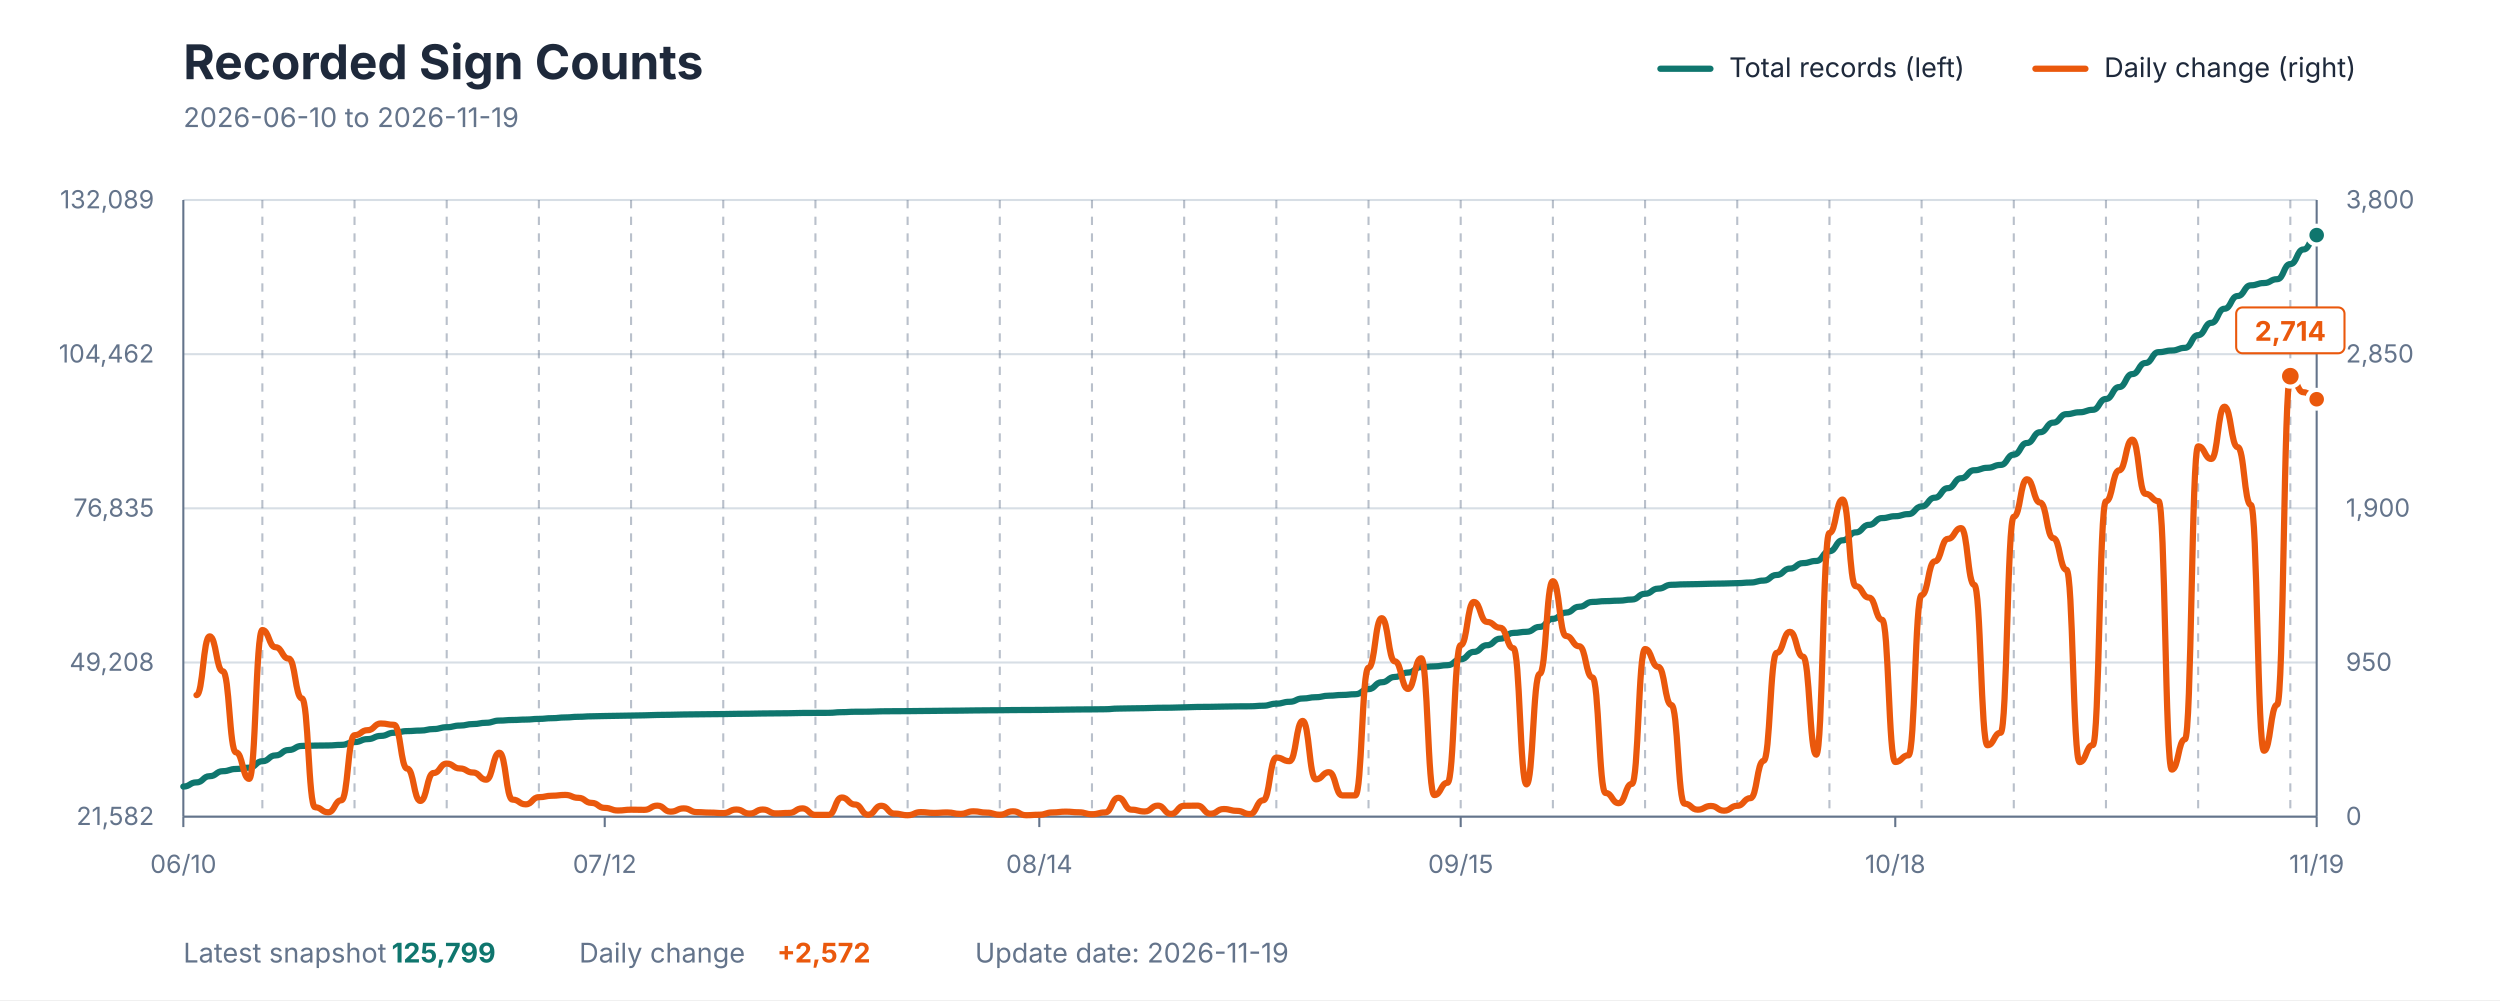
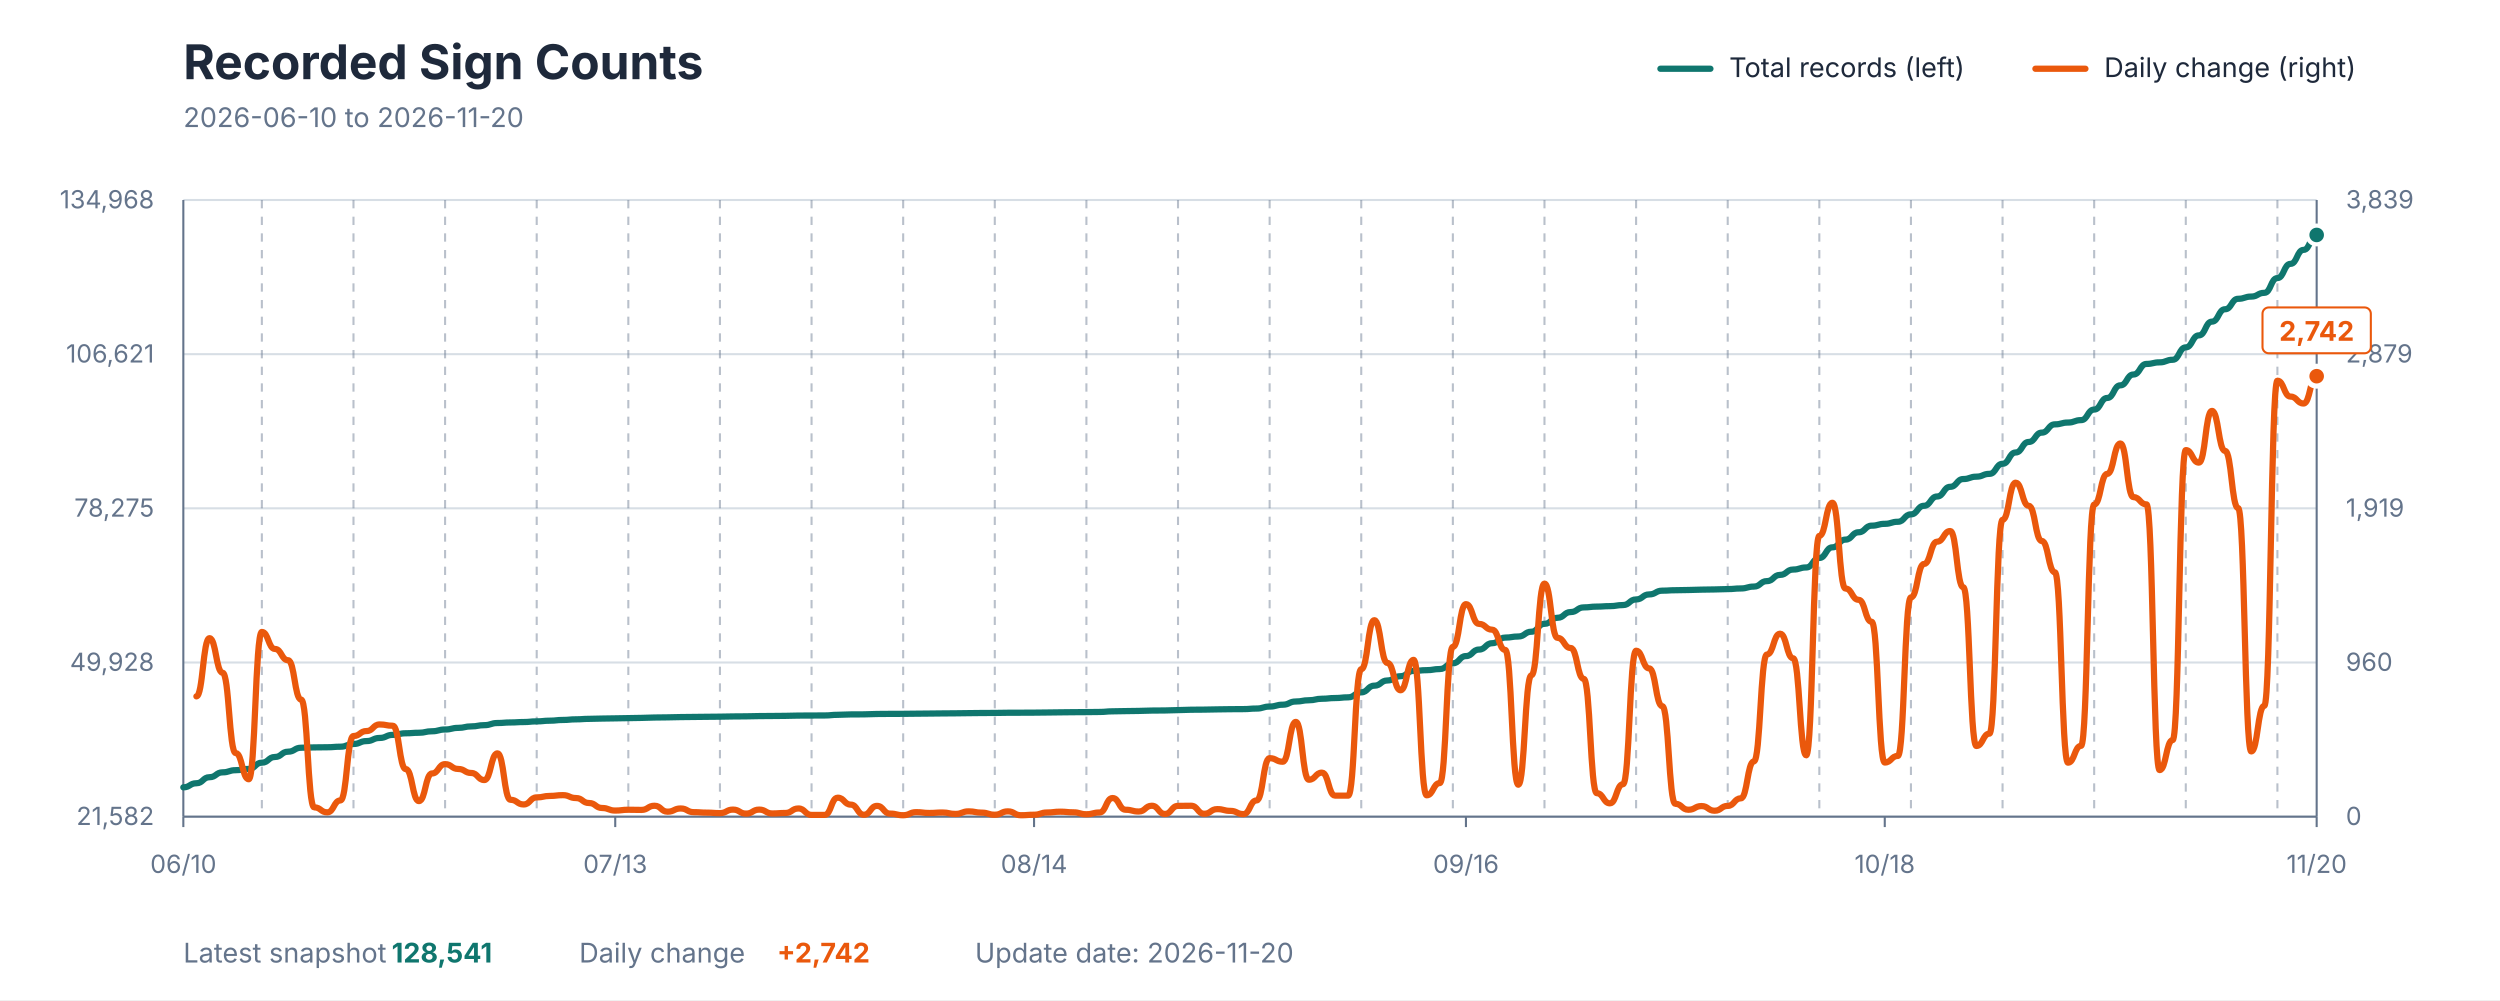
<svg xmlns="http://www.w3.org/2000/svg" viewBox="0 0 1200 480" role="img" aria-labelledby="title description">
  <style>
    text { font-family: -apple-system, BlinkMacSystemFont, "Segoe UI", sans-serif; }
    .title { fill: #1E293B; font-size: 23px; font-weight: 700; }
    .subtitle { fill: #64748B; font-size: 13px; }
    .axis-label { fill: #64748B; font-size: 12px; }
    .grid { stroke: #D7DEE5; stroke-width: 1; }
    .week { stroke: #64748B; stroke-width: 1; stroke-dasharray: 4 4; opacity: 0.45; }
    .axis { stroke: #64748B; stroke-width: 1; }
    .legend { fill: #1E293B; font-size: 13px; }
    .value { font-size: 13px; font-weight: 700; }
  </style>
  <rect width="1200" height="480" fill="#FFFFFF" />
  <text x="88" y="38" class="title">Recorded Sign Counts</text>
-   <text x="88" y="61" class="subtitle">2026-06-10 to 2026-11-19</text>
+   <text x="88" y="61" class="subtitle">2026-06-10 to 2026-11-20</text>
  <line x1="797" y1="33" x2="821" y2="33" stroke="#0F766E" stroke-width="3" stroke-linecap="round" />
  <text x="830" y="37" class="legend">Total records (left)</text>
  <line x1="977" y1="33" x2="1001" y2="33" stroke="#EA580C" stroke-width="3" stroke-linecap="round" />
  <text x="1010" y="37" class="legend">Daily change (right)</text>
  <line x1="88" y1="392" x2="1112" y2="392" class="grid" />
  <line x1="88" y1="318" x2="1112" y2="318" class="grid" />
  <line x1="88" y1="244" x2="1112" y2="244" class="grid" />
  <line x1="88" y1="170" x2="1112" y2="170" class="grid" />
  <line x1="88" y1="96" x2="1112" y2="96" class="grid" />
-   <line x1="125.926" y1="96" x2="125.926" y2="392" class="week" />
-   <line x1="170.173" y1="96" x2="170.173" y2="392" class="week" />
-   <line x1="214.42" y1="96" x2="214.42" y2="392" class="week" />
-   <line x1="258.667" y1="96" x2="258.667" y2="392" class="week" />
-   <line x1="302.914" y1="96" x2="302.914" y2="392" class="week" />
-   <line x1="347.16" y1="96" x2="347.16" y2="392" class="week" />
-   <line x1="391.407" y1="96" x2="391.407" y2="392" class="week" />
-   <line x1="435.654" y1="96" x2="435.654" y2="392" class="week" />
-   <line x1="479.901" y1="96" x2="479.901" y2="392" class="week" />
-   <line x1="524.148" y1="96" x2="524.148" y2="392" class="week" />
-   <line x1="568.395" y1="96" x2="568.395" y2="392" class="week" />
-   <line x1="612.642" y1="96" x2="612.642" y2="392" class="week" />
-   <line x1="656.889" y1="96" x2="656.889" y2="392" class="week" />
-   <line x1="701.136" y1="96" x2="701.136" y2="392" class="week" />
-   <line x1="745.383" y1="96" x2="745.383" y2="392" class="week" />
-   <line x1="789.63" y1="96" x2="789.63" y2="392" class="week" />
-   <line x1="833.877" y1="96" x2="833.877" y2="392" class="week" />
-   <line x1="878.123" y1="96" x2="878.123" y2="392" class="week" />
-   <line x1="922.37" y1="96" x2="922.37" y2="392" class="week" />
-   <line x1="966.617" y1="96" x2="966.617" y2="392" class="week" />
-   <line x1="1010.864" y1="96" x2="1010.864" y2="392" class="week" />
-   <line x1="1055.111" y1="96" x2="1055.111" y2="392" class="week" />
-   <line x1="1099.358" y1="96" x2="1099.358" y2="392" class="week" />
+   <line x1="125.693" y1="96" x2="125.693" y2="392" class="week" />
+   <line x1="169.669" y1="96" x2="169.669" y2="392" class="week" />
+   <line x1="213.644" y1="96" x2="213.644" y2="392" class="week" />
+   <line x1="257.62" y1="96" x2="257.62" y2="392" class="week" />
+   <line x1="301.595" y1="96" x2="301.595" y2="392" class="week" />
+   <line x1="345.571" y1="96" x2="345.571" y2="392" class="week" />
+   <line x1="389.546" y1="96" x2="389.546" y2="392" class="week" />
+   <line x1="433.521" y1="96" x2="433.521" y2="392" class="week" />
+   <line x1="477.497" y1="96" x2="477.497" y2="392" class="week" />
+   <line x1="521.472" y1="96" x2="521.472" y2="392" class="week" />
+   <line x1="565.448" y1="96" x2="565.448" y2="392" class="week" />
+   <line x1="609.423" y1="96" x2="609.423" y2="392" class="week" />
+   <line x1="653.399" y1="96" x2="653.399" y2="392" class="week" />
+   <line x1="697.374" y1="96" x2="697.374" y2="392" class="week" />
+   <line x1="741.35" y1="96" x2="741.35" y2="392" class="week" />
+   <line x1="785.325" y1="96" x2="785.325" y2="392" class="week" />
+   <line x1="829.301" y1="96" x2="829.301" y2="392" class="week" />
+   <line x1="873.276" y1="96" x2="873.276" y2="392" class="week" />
+   <line x1="917.252" y1="96" x2="917.252" y2="392" class="week" />
+   <line x1="961.227" y1="96" x2="961.227" y2="392" class="week" />
+   <line x1="1005.202" y1="96" x2="1005.202" y2="392" class="week" />
+   <line x1="1049.178" y1="96" x2="1049.178" y2="392" class="week" />
+   <line x1="1093.153" y1="96" x2="1093.153" y2="392" class="week" />
  <line x1="88" y1="96" x2="88" y2="392" class="axis" />
  <line x1="1112" y1="96" x2="1112" y2="392" class="axis" />
  <line x1="88" y1="392" x2="1112" y2="392" class="axis" />
  <text x="74" y="396" text-anchor="end" class="axis-label">21,582</text>
-   <text x="74" y="322" text-anchor="end" class="axis-label">49,208</text>
-   <text x="74" y="248" text-anchor="end" class="axis-label">76,835</text>
-   <text x="74" y="174" text-anchor="end" class="axis-label">104,462</text>
-   <text x="74" y="100" text-anchor="end" class="axis-label">132,089</text>
+   <text x="74" y="322" text-anchor="end" class="axis-label">49,928</text>
+   <text x="74" y="248" text-anchor="end" class="axis-label">78,275</text>
+   <text x="74" y="174" text-anchor="end" class="axis-label">106,621</text>
+   <text x="74" y="100" text-anchor="end" class="axis-label">134,968</text>
  <text x="1126" y="396" text-anchor="start" class="axis-label">0</text>
-   <text x="1126" y="322" text-anchor="start" class="axis-label">950</text>
-   <text x="1126" y="248" text-anchor="start" class="axis-label">1,900</text>
-   <text x="1126" y="174" text-anchor="start" class="axis-label">2,850</text>
-   <text x="1126" y="100" text-anchor="start" class="axis-label">3,800</text>
+   <text x="1126" y="322" text-anchor="start" class="axis-label">960</text>
+   <text x="1126" y="248" text-anchor="start" class="axis-label">1,919</text>
+   <text x="1126" y="174" text-anchor="start" class="axis-label">2,879</text>
+   <text x="1126" y="100" text-anchor="start" class="axis-label">3,839</text>
  <line x1="88" y1="392" x2="88" y2="397" class="axis" />
  <text x="88" y="419" text-anchor="middle" class="axis-label">06/10</text>
-   <line x1="290.272" y1="392" x2="290.272" y2="397" class="axis" />
-   <text x="290.272" y="419" text-anchor="middle" class="axis-label">07/12</text>
-   <line x1="498.864" y1="392" x2="498.864" y2="397" class="axis" />
-   <text x="498.864" y="419" text-anchor="middle" class="axis-label">08/14</text>
-   <line x1="701.136" y1="392" x2="701.136" y2="397" class="axis" />
-   <text x="701.136" y="419" text-anchor="middle" class="axis-label">09/15</text>
-   <line x1="909.728" y1="392" x2="909.728" y2="397" class="axis" />
-   <text x="909.728" y="419" text-anchor="middle" class="axis-label">10/18</text>
+   <line x1="295.313" y1="392" x2="295.313" y2="397" class="axis" />
+   <text x="295.313" y="419" text-anchor="middle" class="axis-label">07/13</text>
+   <line x1="496.344" y1="392" x2="496.344" y2="397" class="axis" />
+   <text x="496.344" y="419" text-anchor="middle" class="axis-label">08/14</text>
+   <line x1="703.656" y1="392" x2="703.656" y2="397" class="axis" />
+   <text x="703.656" y="419" text-anchor="middle" class="axis-label">09/16</text>
+   <line x1="904.687" y1="392" x2="904.687" y2="397" class="axis" />
+   <text x="904.687" y="419" text-anchor="middle" class="axis-label">10/18</text>
  <line x1="1112" y1="392" x2="1112" y2="397" class="axis" />
-   <text x="1112" y="419" text-anchor="middle" class="axis-label">11/19</text>
-   <path d="M 88.00 377.55 C 91.16 377.55, 91.16 375.54, 94.32 375.54 C 97.48 375.54, 97.48 372.57, 100.64 372.57 C 103.80 372.57, 103.80 370.17, 106.96 370.17 C 110.12 370.17, 110.12 369.11, 113.28 369.11 C 116.44 369.11, 116.44 368.48, 119.60 368.48 C 122.77 368.48, 122.77 365.40, 125.93 365.40 C 129.09 365.40, 129.09 362.60, 132.25 362.60 C 135.41 362.60, 135.41 360.00, 138.57 360.00 C 141.73 360.00, 141.73 358.04, 144.89 358.04 C 148.05 358.04, 148.05 357.89, 151.21 357.89 C 154.37 357.89, 154.37 357.82, 157.53 357.82 C 160.69 357.82, 160.69 357.54, 163.85 357.54 C 167.01 357.54, 167.01 356.20, 170.17 356.20 C 173.33 356.20, 173.33 354.77, 176.49 354.77 C 179.65 354.77, 179.65 353.23, 182.81 353.23 C 185.98 353.23, 185.98 351.72, 189.14 351.72 C 192.30 351.72, 192.30 350.93, 195.46 350.93 C 198.62 350.93, 198.62 350.67, 201.78 350.67 C 204.94 350.67, 204.94 349.95, 208.10 349.95 C 211.26 349.95, 211.26 349.07, 214.42 349.07 C 217.58 349.07, 217.58 348.27, 220.74 348.27 C 223.90 348.27, 223.90 347.55, 227.06 347.55 C 230.22 347.55, 230.22 346.93, 233.38 346.93 C 236.54 346.93, 236.54 345.88, 239.70 345.88 C 242.86 345.88, 242.86 345.60, 246.02 345.60 C 249.19 345.60, 249.19 345.39, 252.35 345.39 C 255.51 345.39, 255.51 345.07, 258.67 345.07 C 261.83 345.07, 261.83 344.73, 264.99 344.73 C 268.15 344.73, 268.15 344.37, 271.31 344.37 C 274.47 344.37, 274.47 344.06, 277.63 344.06 C 280.79 344.06, 280.79 343.83, 283.95 343.83 C 287.11 343.83, 287.11 343.69, 290.27 343.69 C 293.43 343.69, 293.43 343.58, 296.59 343.58 C 299.75 343.58, 299.75 343.47, 302.91 343.47 C 306.07 343.47, 306.07 343.36, 309.23 343.36 C 312.40 343.36, 312.40 343.17, 315.56 343.17 C 318.72 343.17, 318.72 343.09, 321.88 343.09 C 325.04 343.09, 325.04 342.95, 328.20 342.95 C 331.36 342.95, 331.36 342.88, 334.52 342.88 C 337.68 342.88, 337.68 342.81, 340.84 342.81 C 344.00 342.81, 344.00 342.75, 347.16 342.75 C 350.32 342.75, 350.32 342.64, 353.48 342.64 C 356.64 342.64, 356.64 342.58, 359.80 342.58 C 362.96 342.58, 362.96 342.47, 366.12 342.47 C 369.28 342.47, 369.28 342.41, 372.44 342.41 C 375.60 342.41, 375.60 342.35, 378.77 342.35 C 381.93 342.35, 381.93 342.22, 385.09 342.22 C 388.25 342.22, 388.25 342.19, 391.41 342.19 C 394.57 342.19, 394.57 342.16, 397.73 342.16 C 400.89 342.16, 400.89 341.84, 404.05 341.84 C 407.21 341.84, 407.21 341.64, 410.37 341.64 C 413.53 341.64, 413.53 341.61, 416.69 341.61 C 419.85 341.61, 419.85 341.43, 423.01 341.43 C 426.17 341.43, 426.17 341.38, 429.33 341.38 C 432.49 341.38, 432.49 341.35, 435.65 341.35 C 438.81 341.35, 438.81 341.28, 441.98 341.28 C 445.14 341.28, 445.14 341.22, 448.30 341.22 C 451.46 341.22, 451.46 341.15, 454.62 341.15 C 457.78 341.15, 457.78 341.10, 460.94 341.10 C 464.10 341.10, 464.10 341.01, 467.26 341.01 C 470.42 341.01, 470.42 340.95, 473.58 340.95 C 476.74 340.95, 476.74 340.91, 479.90 340.91 C 483.06 340.91, 483.06 340.83, 486.22 340.83 C 489.38 340.83, 489.38 340.80, 492.54 340.80 C 495.70 340.80, 495.70 340.77, 498.86 340.77 C 502.02 340.77, 502.02 340.70, 505.19 340.70 C 508.35 340.70, 508.35 340.62, 511.51 340.62 C 514.67 340.62, 514.67 340.54, 517.83 340.54 C 520.99 340.54, 520.99 340.50, 524.15 340.50 C 527.31 340.50, 527.31 340.43, 530.47 340.43 C 533.63 340.43, 533.63 340.12, 536.79 340.12 C 539.95 340.12, 539.95 340.01, 543.11 340.01 C 546.27 340.01, 546.27 339.92, 549.43 339.92 C 552.59 339.92, 552.59 339.74, 555.75 339.74 C 558.91 339.74, 558.91 339.69, 562.07 339.69 C 565.23 339.69, 565.23 339.52, 568.40 339.52 C 571.56 339.52, 571.56 339.33, 574.72 339.33 C 577.88 339.33, 577.88 339.28, 581.04 339.28 C 584.20 339.28, 584.20 339.16, 587.36 339.16 C 590.52 339.16, 590.52 339.06, 593.68 339.06 C 596.84 339.06, 596.84 339.02, 600.00 339.02 C 603.16 339.02, 603.16 338.75, 606.32 338.75 C 609.48 338.75, 609.48 337.77, 612.64 337.77 C 615.80 337.77, 615.80 336.86, 618.96 336.86 C 622.12 336.86, 622.12 335.28, 625.28 335.28 C 628.44 335.28, 628.44 334.66, 631.60 334.66 C 634.77 334.66, 634.77 333.93, 637.93 333.93 C 641.09 333.93, 641.09 333.58, 644.25 333.58 C 647.41 333.58, 647.41 333.23, 650.57 333.23 C 653.73 333.23, 653.73 330.77, 656.89 330.77 C 660.05 330.77, 660.05 327.49, 663.21 327.49 C 666.37 327.49, 666.37 324.93, 669.53 324.93 C 672.69 324.93, 672.69 322.82, 675.85 322.82 C 679.01 322.82, 679.01 320.21, 682.17 320.21 C 685.33 320.21, 685.33 319.85, 688.49 319.85 C 691.65 319.85, 691.65 319.29, 694.81 319.29 C 697.98 319.29, 697.98 316.46, 701.14 316.46 C 704.30 316.46, 704.30 312.91, 707.46 312.91 C 710.62 312.91, 710.62 309.70, 713.78 309.70 C 716.94 309.70, 716.94 306.58, 720.10 306.58 C 723.26 306.58, 723.26 303.80, 726.42 303.80 C 729.58 303.80, 729.58 303.27, 732.74 303.27 C 735.90 303.27, 735.90 300.91, 739.06 300.91 C 742.22 300.91, 742.22 297.03, 745.38 297.03 C 748.54 297.03, 748.54 294.04, 751.70 294.04 C 754.86 294.04, 754.86 291.23, 758.02 291.23 C 761.19 291.23, 761.19 288.93, 764.35 288.93 C 767.51 288.93, 767.51 288.54, 770.67 288.54 C 773.83 288.54, 773.83 288.32, 776.99 288.32 C 780.15 288.32, 780.15 287.78, 783.31 287.78 C 786.47 287.78, 786.47 285.01, 789.63 285.01 C 792.79 285.01, 792.79 282.54, 795.95 282.54 C 799.11 282.54, 799.11 280.70, 802.27 280.70 C 805.43 280.70, 805.43 280.48, 808.59 280.48 C 811.75 280.48, 811.75 280.37, 814.91 280.37 C 818.07 280.37, 818.07 280.19, 821.23 280.19 C 824.40 280.19, 824.40 280.09, 827.56 280.09 C 830.72 280.09, 830.72 279.91, 833.88 279.91 C 837.04 279.91, 837.04 279.61, 840.20 279.61 C 843.36 279.61, 843.36 278.69, 846.52 278.69 C 849.68 278.69, 849.68 275.98, 852.84 275.98 C 856.00 275.98, 856.00 272.93, 859.16 272.93 C 862.32 272.93, 862.32 270.29, 865.48 270.29 C 868.64 270.29, 868.64 269.26, 871.80 269.26 C 874.96 269.26, 874.96 264.58, 878.12 264.58 C 881.28 264.58, 881.28 259.35, 884.44 259.35 C 887.60 259.35, 887.60 255.55, 890.77 255.55 C 893.93 255.55, 893.93 251.93, 897.09 251.93 C 900.25 251.93, 900.25 248.68, 903.41 248.68 C 906.57 248.68, 906.57 247.78, 909.73 247.78 C 912.89 247.78, 912.89 246.77, 916.05 246.77 C 919.21 246.77, 919.21 243.11, 922.37 243.11 C 925.53 243.11, 925.53 238.90, 928.69 238.90 C 931.85 238.90, 931.85 234.31, 935.01 234.31 C 938.17 234.31, 938.17 229.55, 941.33 229.55 C 944.49 229.55, 944.49 225.72, 947.65 225.72 C 950.81 225.72, 950.81 224.54, 953.98 224.54 C 957.14 224.54, 957.14 223.16, 960.30 223.16 C 963.46 223.16, 963.46 218.21, 966.62 218.21 C 969.78 218.21, 969.78 212.64, 972.94 212.64 C 976.10 212.64, 976.10 207.46, 979.26 207.46 C 982.42 207.46, 982.42 202.86, 985.58 202.86 C 988.74 202.86, 988.74 198.79, 991.90 198.79 C 995.06 198.79, 995.06 197.89, 998.22 197.89 C 1001.38 197.89, 1001.38 196.71, 1004.54 196.71 C 1007.70 196.71, 1007.70 191.50, 1010.86 191.50 C 1014.02 191.50, 1014.02 185.79, 1017.19 185.79 C 1020.35 185.79, 1020.35 179.56, 1023.51 179.56 C 1026.67 179.56, 1026.67 174.24, 1029.83 174.24 C 1032.99 174.24, 1032.99 169.03, 1036.15 169.03 C 1039.31 169.03, 1039.31 168.25, 1042.47 168.25 C 1045.63 168.25, 1045.63 166.97, 1048.79 166.97 C 1051.95 166.97, 1051.95 160.86, 1055.11 160.86 C 1058.27 160.86, 1058.27 154.96, 1061.43 154.96 C 1064.59 154.96, 1064.59 148.19, 1067.75 148.19 C 1070.91 148.19, 1070.91 142.09, 1074.07 142.09 C 1077.23 142.09, 1077.23 136.95, 1080.40 136.95 C 1083.56 136.95, 1083.56 135.86, 1086.72 135.86 C 1089.88 135.86, 1089.88 134.01, 1093.04 134.01 C 1096.20 134.01, 1096.20 126.74, 1099.36 126.74 C 1102.52 126.74, 1102.52 119.74, 1105.68 119.74 C 1108.84 119.74, 1108.84 112.85, 1112.00 112.85" fill="none" stroke="#0F766E" stroke-width="3" stroke-linecap="round" stroke-linejoin="round" />
-   <path d="M 94.32 333.65 C 97.48 333.65, 97.48 305.45, 100.64 305.45 C 103.80 305.45, 103.80 322.20, 106.96 322.20 C 110.12 322.20, 110.12 361.15, 113.28 361.15 C 116.44 361.15, 116.44 373.85, 119.60 373.85 C 122.77 373.85, 122.77 302.41, 125.93 302.41 C 129.09 302.41, 129.09 310.67, 132.25 310.67 C 135.41 310.67, 135.41 316.12, 138.57 316.12 C 141.73 316.12, 141.73 335.21, 144.89 335.21 C 148.05 335.21, 148.05 387.48, 151.21 387.48 C 154.37 387.48, 154.37 389.90, 157.53 389.90 C 160.69 389.90, 160.69 384.13, 163.85 384.13 C 167.01 384.13, 167.01 352.89, 170.17 352.89 C 173.33 352.89, 173.33 350.48, 176.49 350.48 C 179.65 350.48, 179.65 347.28, 182.81 347.28 C 185.98 347.28, 185.98 347.91, 189.14 347.91 C 192.30 347.91, 192.30 368.94, 195.46 368.94 C 198.62 368.94, 198.62 384.44, 201.78 384.44 C 204.94 384.44, 204.94 371.04, 208.10 371.04 C 211.26 371.04, 211.26 366.53, 214.42 366.53 C 217.58 366.53, 217.58 368.86, 220.74 368.86 C 223.90 368.86, 223.90 370.81, 227.06 370.81 C 230.22 370.81, 230.22 374.24, 233.38 374.24 C 236.54 374.24, 236.54 361.31, 239.70 361.31 C 242.86 361.31, 242.86 383.82, 246.02 383.82 C 249.19 383.82, 249.19 386.08, 252.35 386.08 C 255.51 386.08, 255.51 382.65, 258.67 382.65 C 261.83 382.65, 261.83 381.95, 264.99 381.95 C 268.15 381.95, 268.15 381.56, 271.31 381.56 C 274.47 381.56, 274.47 382.96, 277.63 382.96 C 280.79 382.96, 280.79 385.38, 283.95 385.38 C 287.11 385.38, 287.11 387.79, 290.27 387.79 C 293.43 387.79, 293.43 389.04, 296.59 389.04 C 299.75 389.04, 299.75 388.65, 302.91 388.65 C 306.07 388.65, 306.07 388.73, 309.23 388.73 C 312.40 388.73, 312.40 386.70, 315.56 386.70 C 318.72 386.70, 318.72 389.59, 321.88 389.59 C 325.04 389.59, 325.04 388.03, 328.20 388.03 C 331.36 388.03, 331.36 389.82, 334.52 389.82 C 337.68 389.82, 337.68 390.05, 340.84 390.05 C 344.00 390.05, 344.00 390.29, 347.16 390.29 C 350.32 390.29, 350.32 388.57, 353.48 388.57 C 356.64 388.57, 356.64 390.52, 359.80 390.52 C 362.96 390.52, 362.96 388.57, 366.12 388.57 C 369.28 388.57, 369.28 390.44, 372.44 390.44 C 375.60 390.44, 375.60 390.21, 378.77 390.21 C 381.93 390.21, 381.93 388.03, 385.09 388.03 C 388.25 388.03, 388.25 391.14, 391.41 391.14 C 394.57 391.14, 394.57 391.14, 397.73 391.14 C 400.89 391.14, 400.89 382.81, 404.05 382.81 C 407.21 382.81, 407.21 386.16, 410.37 386.16 C 413.53 386.16, 413.53 391.07, 416.69 391.07 C 419.85 391.07, 419.85 386.78, 423.01 386.78 C 426.17 386.78, 426.17 390.52, 429.33 390.52 C 432.49 390.52, 432.49 391.30, 435.65 391.30 C 438.81 391.30, 438.81 389.82, 441.98 389.82 C 445.14 389.82, 445.14 390.21, 448.30 390.21 C 451.46 390.21, 451.46 389.97, 454.62 389.97 C 457.78 389.97, 457.78 390.68, 460.94 390.68 C 464.10 390.68, 464.10 389.43, 467.26 389.43 C 470.42 389.43, 470.42 390.05, 473.58 390.05 C 476.74 390.05, 476.74 391.07, 479.90 391.07 C 483.06 391.07, 483.06 389.43, 486.22 389.43 C 489.38 389.43, 489.38 391.30, 492.54 391.30 C 495.70 391.30, 495.70 391.07, 498.86 391.07 C 502.02 391.07, 502.02 389.97, 505.19 389.97 C 508.35 389.97, 508.35 389.59, 511.51 389.59 C 514.67 389.59, 514.67 389.90, 517.83 389.90 C 520.99 389.90, 520.99 390.83, 524.15 390.83 C 527.31 390.83, 527.31 389.97, 530.47 389.97 C 533.63 389.97, 533.63 382.96, 536.79 382.96 C 539.95 382.96, 539.95 388.65, 543.11 388.65 C 546.27 388.65, 546.27 389.51, 549.43 389.51 C 552.59 389.51, 552.59 386.70, 555.75 386.70 C 558.91 386.70, 558.91 390.68, 562.07 390.68 C 565.23 390.68, 565.23 386.78, 568.40 386.78 C 571.56 386.78, 571.56 386.70, 574.72 386.70 C 577.88 386.70, 577.88 390.60, 581.04 390.60 C 584.20 390.60, 584.20 388.34, 587.36 388.34 C 590.52 388.34, 590.52 389.20, 593.68 389.20 C 596.84 389.20, 596.84 390.75, 600.00 390.75 C 603.16 390.75, 603.16 384.13, 606.32 384.13 C 609.48 384.13, 609.48 363.64, 612.64 363.64 C 615.80 363.64, 615.80 365.36, 618.96 365.36 C 622.12 365.36, 622.12 346.04, 625.28 346.04 C 628.44 346.04, 628.44 374.08, 631.60 374.08 C 634.77 374.08, 634.77 370.65, 637.93 370.65 C 641.09 370.65, 641.09 381.79, 644.25 381.79 C 647.41 381.79, 647.41 381.79, 650.57 381.79 C 653.73 381.79, 653.73 320.49, 656.89 320.49 C 660.05 320.49, 660.05 296.72, 663.21 296.72 C 666.37 296.72, 666.37 317.45, 669.53 317.45 C 672.69 317.45, 672.69 330.69, 675.85 330.69 C 679.01 330.69, 679.01 315.97, 682.17 315.97 C 685.33 315.97, 685.33 381.64, 688.49 381.64 C 691.65 381.64, 691.65 375.72, 694.81 375.72 C 697.98 375.72, 697.98 309.66, 701.14 309.66 C 704.30 309.66, 704.30 288.93, 707.46 288.93 C 710.62 288.93, 710.62 298.52, 713.78 298.52 C 716.94 298.52, 716.94 301.32, 720.10 301.32 C 723.26 301.32, 723.26 311.14, 726.42 311.14 C 729.58 311.14, 729.58 376.50, 732.74 376.50 C 735.90 376.50, 735.90 323.45, 739.06 323.45 C 742.22 323.45, 742.22 278.96, 745.38 278.96 C 748.54 278.96, 748.54 305.29, 751.70 305.29 C 754.86 305.29, 754.86 310.20, 758.02 310.20 C 761.19 310.20, 761.19 325.16, 764.35 325.16 C 767.51 325.16, 767.51 380.63, 770.67 380.63 C 773.83 380.63, 773.83 385.53, 776.99 385.53 C 780.15 385.53, 780.15 376.26, 783.31 376.26 C 786.47 376.26, 786.47 311.53, 789.63 311.53 C 792.79 311.53, 792.79 320.10, 795.95 320.10 C 799.11 320.10, 799.11 338.40, 802.27 338.40 C 805.43 338.40, 805.43 385.77, 808.59 385.77 C 811.75 385.77, 811.75 388.65, 814.91 388.65 C 818.07 388.65, 818.07 386.86, 821.23 386.86 C 824.40 386.86, 824.40 389.12, 827.56 389.12 C 830.72 389.12, 830.72 386.78, 833.88 386.78 C 837.04 386.78, 837.04 383.12, 840.20 383.12 C 843.36 383.12, 843.36 365.20, 846.52 365.20 C 849.68 365.20, 849.68 313.32, 852.84 313.32 C 856.00 313.32, 856.00 303.27, 859.16 303.27 C 862.32 303.27, 862.32 315.19, 865.48 315.19 C 868.64 315.19, 868.64 362.24, 871.80 362.24 C 874.96 362.24, 874.96 255.83, 878.12 255.83 C 881.28 255.83, 881.28 239.78, 884.44 239.78 C 887.60 239.78, 887.60 281.38, 890.77 281.38 C 893.93 281.38, 893.93 286.83, 897.09 286.83 C 900.25 286.83, 900.25 297.50, 903.41 297.50 C 906.57 297.50, 906.57 365.75, 909.73 365.75 C 912.89 365.75, 912.89 362.55, 916.05 362.55 C 919.21 362.55, 919.21 285.66, 922.37 285.66 C 925.53 285.66, 925.53 269.46, 928.69 269.46 C 931.85 269.46, 931.85 258.63, 935.01 258.63 C 938.17 258.63, 938.17 253.49, 941.33 253.49 C 944.49 253.49, 944.49 280.75, 947.65 280.75 C 950.81 280.75, 950.81 357.72, 953.98 357.72 C 957.14 357.72, 957.14 351.72, 960.30 351.72 C 963.46 351.72, 963.46 248.04, 966.62 248.04 C 969.78 248.04, 969.78 230.04, 972.94 230.04 C 976.10 230.04, 976.10 241.26, 979.26 241.26 C 982.42 241.26, 982.42 258.32, 985.58 258.32 C 988.74 258.32, 988.74 273.51, 991.90 273.51 C 995.06 273.51, 995.06 365.82, 998.22 365.82 C 1001.38 365.82, 1001.38 357.64, 1004.54 357.64 C 1007.70 357.64, 1007.70 240.63, 1010.86 240.63 C 1014.02 240.63, 1014.02 225.76, 1017.19 225.76 C 1020.35 225.76, 1020.35 211.03, 1023.51 211.03 C 1026.67 211.03, 1026.67 237.05, 1029.83 237.05 C 1032.99 237.05, 1032.99 240.56, 1036.15 240.56 C 1039.31 240.56, 1039.31 369.41, 1042.47 369.41 C 1045.63 369.41, 1045.63 354.84, 1048.79 354.84 C 1051.95 354.84, 1051.95 214.23, 1055.11 214.23 C 1058.27 214.23, 1058.27 220.30, 1061.43 220.30 C 1064.59 220.30, 1064.59 195.22, 1067.75 195.22 C 1070.91 195.22, 1070.91 214.62, 1074.07 214.62 C 1077.23 214.62, 1077.23 242.35, 1080.40 242.35 C 1083.56 242.35, 1083.56 360.37, 1086.72 360.37 C 1089.88 360.37, 1089.88 338.25, 1093.04 338.25 C 1096.20 338.25, 1096.20 180.57, 1099.36 180.57 C 1102.52 180.57, 1102.52 188.28, 1105.68 188.28 C 1108.84 188.28, 1108.84 191.63, 1112.00 191.63" fill="none" stroke="#EA580C" stroke-width="3" stroke-linecap="round" stroke-linejoin="round" />
-   <circle cx="1099.358" cy="180.571" r="5" fill="#EA580C" stroke="#FFFFFF" stroke-width="2" />
-   <rect x="1073.358" y="147.571" width="52" height="22" rx="3" fill="#FFFFFF" stroke="#EA580C" stroke-width="1" />
-   <text x="1099.358" y="163.571" text-anchor="middle" class="value" fill="#EA580C">2,714</text>
-   <circle cx="1112" cy="112.848" r="4.5" fill="#0F766E" stroke="#FFFFFF" stroke-width="2" />
-   <circle cx="1112" cy="191.634" r="4.5" fill="#EA580C" stroke="#FFFFFF" stroke-width="2" />
+   <text x="1112" y="419" text-anchor="middle" class="axis-label">11/20</text>
+   <path d="M 88.00 377.92 C 91.14 377.92, 91.14 375.96, 94.28 375.96 C 97.42 375.96, 97.42 373.06, 100.56 373.06 C 103.71 373.06, 103.71 370.72, 106.85 370.72 C 109.99 370.72, 109.99 369.69, 113.13 369.69 C 116.27 369.69, 116.27 369.08, 119.41 369.08 C 122.55 369.08, 122.55 366.08, 125.69 366.08 C 128.83 366.08, 128.83 363.35, 131.98 363.35 C 135.12 363.35, 135.12 360.81, 138.26 360.81 C 141.40 360.81, 141.40 358.91, 144.54 358.91 C 147.68 358.91, 147.68 358.75, 150.82 358.75 C 153.96 358.75, 153.96 358.68, 157.10 358.68 C 160.25 358.68, 160.25 358.42, 163.39 358.42 C 166.53 358.42, 166.53 357.11, 169.67 357.11 C 172.81 357.11, 172.81 355.72, 175.95 355.72 C 179.09 355.72, 179.09 354.22, 182.23 354.22 C 185.37 354.22, 185.37 352.74, 188.52 352.74 C 191.66 352.74, 191.66 351.97, 194.80 351.97 C 197.94 351.97, 197.94 351.72, 201.08 351.72 C 204.22 351.72, 204.22 351.01, 207.36 351.01 C 210.50 351.01, 210.50 350.16, 213.64 350.16 C 216.79 350.16, 216.79 349.38, 219.93 349.38 C 223.07 349.38, 223.07 348.67, 226.21 348.67 C 229.35 348.67, 229.35 348.08, 232.49 348.08 C 235.63 348.08, 235.63 347.05, 238.77 347.05 C 241.91 347.05, 241.91 346.78, 245.06 346.78 C 248.20 346.78, 248.20 346.58, 251.34 346.58 C 254.48 346.58, 254.48 346.26, 257.62 346.26 C 260.76 346.26, 260.76 345.93, 263.90 345.93 C 267.04 345.93, 267.04 345.58, 270.18 345.58 C 273.33 345.58, 273.33 345.28, 276.47 345.28 C 279.61 345.28, 279.61 345.05, 282.75 345.05 C 285.89 345.05, 285.89 344.91, 289.03 344.91 C 292.17 344.91, 292.17 344.81, 295.31 344.81 C 298.45 344.81, 298.45 344.70, 301.60 344.70 C 304.74 344.70, 304.74 344.59, 307.88 344.59 C 311.02 344.59, 311.02 344.41, 314.16 344.41 C 317.30 344.41, 317.30 344.33, 320.44 344.33 C 323.58 344.33, 323.58 344.20, 326.72 344.20 C 329.87 344.20, 329.87 344.13, 333.01 344.13 C 336.15 344.13, 336.15 344.06, 339.29 344.06 C 342.43 344.06, 342.43 344.00, 345.57 344.00 C 348.71 344.00, 348.71 343.89, 351.85 343.89 C 354.99 343.89, 354.99 343.84, 358.13 343.84 C 361.28 343.84, 361.28 343.72, 364.42 343.72 C 367.56 343.72, 367.56 343.67, 370.70 343.67 C 373.84 343.67, 373.84 343.61, 376.98 343.61 C 380.12 343.61, 380.12 343.48, 383.26 343.48 C 386.40 343.48, 386.40 343.45, 389.55 343.45 C 392.69 343.45, 392.69 343.42, 395.83 343.42 C 398.97 343.42, 398.97 343.11, 402.11 343.11 C 405.25 343.11, 405.25 342.92, 408.39 342.92 C 411.53 342.92, 411.53 342.89, 414.67 342.89 C 417.82 342.89, 417.82 342.71, 420.96 342.71 C 424.10 342.71, 424.10 342.66, 427.24 342.66 C 430.38 342.66, 430.38 342.64, 433.52 342.64 C 436.66 342.64, 436.66 342.57, 439.80 342.57 C 442.94 342.57, 442.94 342.51, 446.09 342.51 C 449.23 342.51, 449.23 342.44, 452.37 342.44 C 455.51 342.44, 455.51 342.39, 458.65 342.39 C 461.79 342.39, 461.79 342.31, 464.93 342.31 C 468.07 342.31, 468.07 342.24, 471.21 342.24 C 474.36 342.24, 474.36 342.21, 477.50 342.21 C 480.64 342.21, 480.64 342.12, 483.78 342.12 C 486.92 342.12, 486.92 342.10, 490.06 342.10 C 493.20 342.10, 493.20 342.07, 496.34 342.07 C 499.48 342.07, 499.48 342.00, 502.63 342.00 C 505.77 342.00, 505.77 341.92, 508.91 341.92 C 512.05 341.92, 512.05 341.85, 515.19 341.85 C 518.33 341.85, 518.33 341.81, 521.47 341.81 C 524.61 341.81, 524.61 341.74, 527.75 341.74 C 530.90 341.74, 530.90 341.44, 534.04 341.44 C 537.18 341.44, 537.18 341.33, 540.32 341.33 C 543.46 341.33, 543.46 341.24, 546.60 341.24 C 549.74 341.24, 549.74 341.07, 552.88 341.07 C 556.02 341.07, 556.02 341.02, 559.17 341.02 C 562.31 341.02, 562.31 340.85, 565.45 340.85 C 568.59 340.85, 568.59 340.67, 571.73 340.67 C 574.87 340.67, 574.87 340.62, 578.01 340.62 C 581.15 340.62, 581.15 340.50, 584.29 340.50 C 587.44 340.50, 587.44 340.41, 590.58 340.41 C 593.72 340.41, 593.72 340.37, 596.86 340.37 C 600.00 340.37, 600.00 340.10, 603.14 340.10 C 606.28 340.10, 606.28 339.15, 609.42 339.15 C 612.56 339.15, 612.56 338.26, 615.71 338.26 C 618.85 338.26, 618.85 336.72, 621.99 336.72 C 625.13 336.72, 625.13 336.12, 628.27 336.12 C 631.41 336.12, 631.41 335.40, 634.55 335.40 C 637.69 335.40, 637.69 335.06, 640.83 335.06 C 643.98 335.06, 643.98 334.72, 647.12 334.72 C 650.26 334.72, 650.26 332.32, 653.40 332.32 C 656.54 332.32, 656.54 329.13, 659.68 329.13 C 662.82 329.13, 662.82 326.63, 665.96 326.63 C 669.10 326.63, 669.10 324.58, 672.25 324.58 C 675.39 324.58, 675.39 322.03, 678.53 322.03 C 681.67 322.03, 681.67 321.68, 684.81 321.68 C 687.95 321.68, 687.95 321.14, 691.09 321.14 C 694.23 321.14, 694.23 318.38, 697.37 318.38 C 700.52 318.38, 700.52 314.92, 703.66 314.92 C 706.80 314.92, 706.80 311.79, 709.94 311.79 C 713.08 311.79, 713.08 308.75, 716.22 308.75 C 719.36 308.75, 719.36 306.04, 722.50 306.04 C 725.64 306.04, 725.64 305.52, 728.79 305.52 C 731.93 305.52, 731.93 303.22, 735.07 303.22 C 738.21 303.22, 738.21 299.44, 741.35 299.44 C 744.49 299.44, 744.49 296.53, 747.63 296.53 C 750.77 296.53, 750.77 293.79, 753.91 293.79 C 757.06 293.79, 757.06 291.55, 760.20 291.55 C 763.34 291.55, 763.34 291.17, 766.48 291.17 C 769.62 291.17, 769.62 290.95, 772.76 290.95 C 775.90 290.95, 775.90 290.43, 779.04 290.43 C 782.18 290.43, 782.18 287.73, 785.33 287.73 C 788.47 287.73, 788.47 285.32, 791.61 285.32 C 794.75 285.32, 794.75 283.52, 797.89 283.52 C 801.03 283.52, 801.03 283.31, 804.17 283.31 C 807.31 283.31, 807.31 283.20, 810.45 283.20 C 813.60 283.20, 813.60 283.03, 816.74 283.03 C 819.88 283.03, 819.88 282.93, 823.02 282.93 C 826.16 282.93, 826.16 282.76, 829.30 282.76 C 832.44 282.76, 832.44 282.46, 835.58 282.46 C 838.72 282.46, 838.72 281.56, 841.87 281.56 C 845.01 281.56, 845.01 278.93, 848.15 278.93 C 851.29 278.93, 851.29 275.95, 854.43 275.95 C 857.57 275.95, 857.57 273.38, 860.71 273.38 C 863.85 273.38, 863.85 272.38, 866.99 272.38 C 870.13 272.38, 870.13 267.82, 873.28 267.82 C 876.42 267.82, 876.42 262.72, 879.56 262.72 C 882.70 262.72, 882.70 259.01, 885.84 259.01 C 888.98 259.01, 888.98 255.49, 892.12 255.49 C 895.26 255.49, 895.26 252.32, 898.40 252.32 C 901.55 252.32, 901.55 251.44, 904.69 251.44 C 907.83 251.44, 907.83 250.45, 910.97 250.45 C 914.11 250.45, 914.11 246.89, 917.25 246.89 C 920.39 246.89, 920.39 242.78, 923.53 242.78 C 926.67 242.78, 926.67 238.31, 929.82 238.31 C 932.96 238.31, 932.96 233.67, 936.10 233.67 C 939.24 233.67, 939.24 229.94, 942.38 229.94 C 945.52 229.94, 945.52 228.80, 948.66 228.80 C 951.80 228.80, 951.80 227.45, 954.94 227.45 C 958.09 227.45, 958.09 222.62, 961.23 222.62 C 964.37 222.62, 964.37 217.19, 967.51 217.19 C 970.65 217.19, 970.65 212.14, 973.79 212.14 C 976.93 212.14, 976.93 207.66, 980.07 207.66 C 983.21 207.66, 983.21 203.69, 986.36 203.69 C 989.50 203.69, 989.50 202.82, 992.64 202.82 C 995.78 202.82, 995.78 201.66, 998.92 201.66 C 1002.06 201.66, 1002.06 196.59, 1005.20 196.59 C 1008.34 196.59, 1008.34 191.02, 1011.48 191.02 C 1014.63 191.02, 1014.63 184.96, 1017.77 184.96 C 1020.91 184.96, 1020.91 179.76, 1024.05 179.76 C 1027.19 179.76, 1027.19 174.69, 1030.33 174.69 C 1033.47 174.69, 1033.47 173.93, 1036.61 173.93 C 1039.75 173.93, 1039.75 172.69, 1042.90 172.69 C 1046.04 172.69, 1046.04 166.73, 1049.18 166.73 C 1052.32 166.73, 1052.32 160.98, 1055.46 160.98 C 1058.60 160.98, 1058.60 154.38, 1061.74 154.38 C 1064.88 154.38, 1064.88 148.44, 1068.02 148.44 C 1071.17 148.44, 1071.17 143.42, 1074.31 143.42 C 1077.45 143.42, 1077.45 142.36, 1080.59 142.36 C 1083.73 142.36, 1083.73 140.56, 1086.87 140.56 C 1090.01 140.56, 1090.01 133.48, 1093.15 133.48 C 1096.29 133.48, 1096.29 126.65, 1099.44 126.65 C 1102.58 126.65, 1102.58 119.94, 1105.72 119.94 C 1108.86 119.94, 1108.86 112.78, 1112.00 112.78" fill="none" stroke="#0F766E" stroke-width="3" stroke-linecap="round" stroke-linejoin="round" />
+   <path d="M 94.28 334.25 C 97.42 334.25, 97.42 306.33, 100.56 306.33 C 103.71 306.33, 103.71 322.91, 106.85 322.91 C 109.99 322.91, 109.99 361.47, 113.13 361.47 C 116.27 361.47, 116.27 374.03, 119.41 374.03 C 122.55 374.03, 122.55 303.33, 125.69 303.33 C 128.83 303.33, 128.83 311.50, 131.98 311.50 C 135.12 311.50, 135.12 316.90, 138.26 316.90 C 141.40 316.90, 141.40 335.79, 144.54 335.79 C 147.68 335.79, 147.68 387.53, 150.82 387.53 C 153.96 387.53, 153.96 389.92, 157.10 389.92 C 160.25 389.92, 160.25 384.21, 163.39 384.21 C 166.53 384.21, 166.53 353.29, 169.67 353.29 C 172.81 353.29, 172.81 350.90, 175.95 350.90 C 179.09 350.90, 179.09 347.74, 182.23 347.74 C 185.37 347.74, 185.37 348.36, 188.52 348.36 C 191.66 348.36, 191.66 369.18, 194.80 369.18 C 197.94 369.18, 197.94 384.52, 201.08 384.52 C 204.22 384.52, 204.22 371.26, 207.36 371.26 C 210.50 371.26, 210.50 366.79, 213.64 366.79 C 216.79 366.79, 216.79 369.10, 219.93 369.10 C 223.07 369.10, 223.07 371.03, 226.21 371.03 C 229.35 371.03, 229.35 374.42, 232.49 374.42 C 235.63 374.42, 235.63 361.62, 238.77 361.62 C 241.91 361.62, 241.91 383.90, 245.06 383.90 C 248.20 383.90, 248.20 386.14, 251.34 386.14 C 254.48 386.14, 254.48 382.75, 257.62 382.75 C 260.76 382.75, 260.76 382.05, 263.90 382.05 C 267.04 382.05, 267.04 381.67, 270.18 381.67 C 273.33 381.67, 273.33 383.06, 276.47 383.06 C 279.61 383.06, 279.61 385.45, 282.75 385.45 C 285.89 385.45, 285.89 387.84, 289.03 387.84 C 292.17 387.84, 292.17 389.07, 295.31 389.07 C 298.45 389.07, 298.45 388.68, 301.60 388.68 C 304.74 388.68, 304.74 388.76, 307.88 388.76 C 311.02 388.76, 311.02 386.76, 314.16 386.76 C 317.30 386.76, 317.30 389.61, 320.44 389.61 C 323.58 389.61, 323.58 388.07, 326.72 388.07 C 329.87 388.07, 329.87 389.84, 333.01 389.84 C 336.15 389.84, 336.15 390.07, 339.29 390.07 C 342.43 390.07, 342.43 390.30, 345.57 390.30 C 348.71 390.30, 348.71 388.61, 351.85 388.61 C 354.99 388.61, 354.99 390.53, 358.13 390.53 C 361.28 390.53, 361.28 388.61, 364.42 388.61 C 367.56 388.61, 367.56 390.46, 370.70 390.46 C 373.84 390.46, 373.84 390.23, 376.98 390.23 C 380.12 390.23, 380.12 388.07, 383.26 388.07 C 386.40 388.07, 386.40 391.15, 389.55 391.15 C 392.69 391.15, 392.69 391.15, 395.83 391.15 C 398.97 391.15, 398.97 382.90, 402.11 382.90 C 405.25 382.90, 405.25 386.22, 408.39 386.22 C 411.53 386.22, 411.53 391.07, 414.67 391.07 C 417.82 391.07, 417.82 386.83, 420.96 386.83 C 424.10 386.83, 424.10 390.53, 427.24 390.53 C 430.38 390.53, 430.38 391.31, 433.52 391.31 C 436.66 391.31, 436.66 389.84, 439.80 389.84 C 442.94 389.84, 442.94 390.23, 446.09 390.23 C 449.23 390.23, 449.23 390.00, 452.37 390.00 C 455.51 390.00, 455.51 390.69, 458.65 390.69 C 461.79 390.69, 461.79 389.46, 464.93 389.46 C 468.07 389.46, 468.07 390.07, 471.21 390.07 C 474.36 390.07, 474.36 391.07, 477.50 391.07 C 480.64 391.07, 480.64 389.46, 483.78 389.46 C 486.92 389.46, 486.92 391.31, 490.06 391.31 C 493.20 391.31, 493.20 391.07, 496.34 391.07 C 499.48 391.07, 499.48 390.00, 502.63 390.00 C 505.77 390.00, 505.77 389.61, 508.91 389.61 C 512.05 389.61, 512.05 389.92, 515.19 389.92 C 518.33 389.92, 518.33 390.84, 521.47 390.84 C 524.61 390.84, 524.61 390.00, 527.75 390.00 C 530.90 390.00, 530.90 383.06, 534.04 383.06 C 537.18 383.06, 537.18 388.68, 540.32 388.68 C 543.46 388.68, 543.46 389.53, 546.60 389.53 C 549.74 389.53, 549.74 386.76, 552.88 386.76 C 556.02 386.76, 556.02 390.69, 559.17 390.69 C 562.31 390.69, 562.31 386.83, 565.45 386.83 C 568.59 386.83, 568.59 386.76, 571.73 386.76 C 574.87 386.76, 574.87 390.61, 578.01 390.61 C 581.15 390.61, 581.15 388.38, 584.29 388.38 C 587.44 388.38, 587.44 389.22, 590.58 389.22 C 593.72 389.22, 593.72 390.77, 596.86 390.77 C 600.00 390.77, 600.00 384.21, 603.14 384.21 C 606.28 384.21, 606.28 363.93, 609.42 363.93 C 612.56 363.93, 612.56 365.63, 615.71 365.63 C 618.85 365.63, 618.85 346.51, 621.99 346.51 C 625.13 346.51, 625.13 374.27, 628.27 374.27 C 631.41 374.27, 631.41 370.87, 634.55 370.87 C 637.69 370.87, 637.69 381.90, 640.83 381.90 C 643.98 381.90, 643.98 381.90, 647.12 381.90 C 650.26 381.90, 650.26 321.22, 653.40 321.22 C 656.54 321.22, 656.54 297.70, 659.68 297.70 C 662.82 297.70, 662.82 318.21, 665.96 318.21 C 669.10 318.21, 669.10 331.32, 672.25 331.32 C 675.39 331.32, 675.39 316.74, 678.53 316.74 C 681.67 316.74, 681.67 381.74, 684.81 381.74 C 687.95 381.74, 687.95 375.88, 691.09 375.88 C 694.23 375.88, 694.23 310.50, 697.37 310.50 C 700.52 310.50, 700.52 289.99, 703.66 289.99 C 706.80 289.99, 706.80 299.47, 709.94 299.47 C 713.08 299.47, 713.08 302.25, 716.22 302.25 C 719.36 302.25, 719.36 311.96, 722.50 311.96 C 725.64 311.96, 725.64 376.66, 728.79 376.66 C 731.93 376.66, 731.93 324.15, 735.07 324.15 C 738.21 324.15, 738.21 280.12, 741.35 280.12 C 744.49 280.12, 744.49 306.18, 747.63 306.18 C 750.77 306.18, 750.77 311.04, 753.91 311.04 C 757.06 311.04, 757.06 325.84, 760.20 325.84 C 763.34 325.84, 763.34 380.74, 766.48 380.74 C 769.62 380.74, 769.62 385.60, 772.76 385.60 C 775.90 385.60, 775.90 376.42, 779.04 376.42 C 782.18 376.42, 782.18 312.35, 785.33 312.35 C 788.47 312.35, 788.47 320.83, 791.61 320.83 C 794.75 320.83, 794.75 338.95, 797.89 338.95 C 801.03 338.95, 801.03 385.83, 804.17 385.83 C 807.31 385.83, 807.31 388.68, 810.45 388.68 C 813.60 388.68, 813.60 386.91, 816.74 386.91 C 819.88 386.91, 819.88 389.15, 823.02 389.15 C 826.16 389.15, 826.16 386.83, 829.30 386.83 C 832.44 386.83, 832.44 383.21, 835.58 383.21 C 838.72 383.21, 838.72 365.48, 841.87 365.48 C 845.01 365.48, 845.01 314.12, 848.15 314.12 C 851.29 314.12, 851.29 304.17, 854.43 304.17 C 857.57 304.17, 857.57 315.97, 860.71 315.97 C 863.85 315.97, 863.85 362.54, 866.99 362.54 C 870.13 362.54, 870.13 257.22, 873.28 257.22 C 876.42 257.22, 876.42 241.33, 879.56 241.33 C 882.70 241.33, 882.70 282.51, 885.84 282.51 C 888.98 282.51, 888.98 287.90, 892.12 287.90 C 895.26 287.90, 895.26 298.47, 898.40 298.47 C 901.55 298.47, 901.55 366.01, 904.69 366.01 C 907.83 366.01, 907.83 362.85, 910.97 362.85 C 914.11 362.85, 914.11 286.75, 917.25 286.75 C 920.39 286.75, 920.39 270.71, 923.53 270.71 C 926.67 270.71, 926.67 259.99, 929.82 259.99 C 932.96 259.99, 932.96 254.90, 936.10 254.90 C 939.24 254.90, 939.24 281.89, 942.38 281.89 C 945.52 281.89, 945.52 358.07, 948.66 358.07 C 951.80 358.07, 951.80 352.14, 954.94 352.14 C 958.09 352.14, 958.09 249.51, 961.23 249.51 C 964.37 249.51, 964.37 231.69, 967.51 231.69 C 970.65 231.69, 970.65 242.80, 973.79 242.80 C 976.93 242.80, 976.93 259.68, 980.07 259.68 C 983.21 259.68, 983.21 274.72, 986.36 274.72 C 989.50 274.72, 989.50 366.09, 992.64 366.09 C 995.78 366.09, 995.78 358.00, 998.92 358.00 C 1002.06 358.00, 1002.06 242.18, 1005.20 242.18 C 1008.34 242.18, 1008.34 227.45, 1011.48 227.45 C 1014.63 227.45, 1014.63 212.88, 1017.77 212.88 C 1020.91 212.88, 1020.91 238.63, 1024.05 238.63 C 1027.19 238.63, 1027.19 242.10, 1030.33 242.10 C 1033.47 242.10, 1033.47 369.64, 1036.61 369.64 C 1039.75 369.64, 1039.75 355.22, 1042.90 355.22 C 1046.04 355.22, 1046.04 216.04, 1049.18 216.04 C 1052.32 216.04, 1052.32 222.06, 1055.46 222.06 C 1058.60 222.06, 1058.60 197.23, 1061.74 197.23 C 1064.88 197.23, 1064.88 216.43, 1068.02 216.43 C 1071.17 216.43, 1071.17 243.88, 1074.31 243.88 C 1077.45 243.88, 1077.45 360.69, 1080.59 360.69 C 1083.73 360.69, 1083.73 338.80, 1086.87 338.80 C 1090.01 338.80, 1090.01 182.73, 1093.15 182.73 C 1096.29 182.73, 1096.29 190.36, 1099.44 190.36 C 1102.58 190.36, 1102.58 193.68, 1105.72 193.68 C 1108.86 193.68, 1108.86 180.57, 1112.00 180.57" fill="none" stroke="#EA580C" stroke-width="3" stroke-linecap="round" stroke-linejoin="round" />
+   <circle cx="1112" cy="180.571" r="5" fill="#EA580C" stroke="#FFFFFF" stroke-width="2" />
+   <rect x="1086" y="147.571" width="52" height="22" rx="3" fill="#FFFFFF" stroke="#EA580C" stroke-width="1" />
+   <text x="1112" y="163.571" text-anchor="middle" class="value" fill="#EA580C">2,742</text>
+   <circle cx="1112" cy="112.778" r="4.5" fill="#0F766E" stroke="#FFFFFF" stroke-width="2" />
+   <circle cx="1112" cy="180.571" r="4.5" fill="#EA580C" stroke="#FFFFFF" stroke-width="2" />
  <text x="88" y="462" class="subtitle">Latest snapshot</text>
-   <text x="188" y="462" class="value" fill="#0F766E">125,799</text>
+   <text x="188" y="462" class="value" fill="#0F766E">128,541</text>
  <text x="278" y="462" class="subtitle">Daily change</text>
-   <text x="373" y="462" class="value" fill="#EA580C">+2,572</text>
-   <text x="468" y="462" class="subtitle">Update date: 2026-11-19</text>
+   <text x="373" y="462" class="value" fill="#EA580C">+2,742</text>
+   <text x="468" y="462" class="subtitle">Update date: 2026-11-20</text>
</svg>
